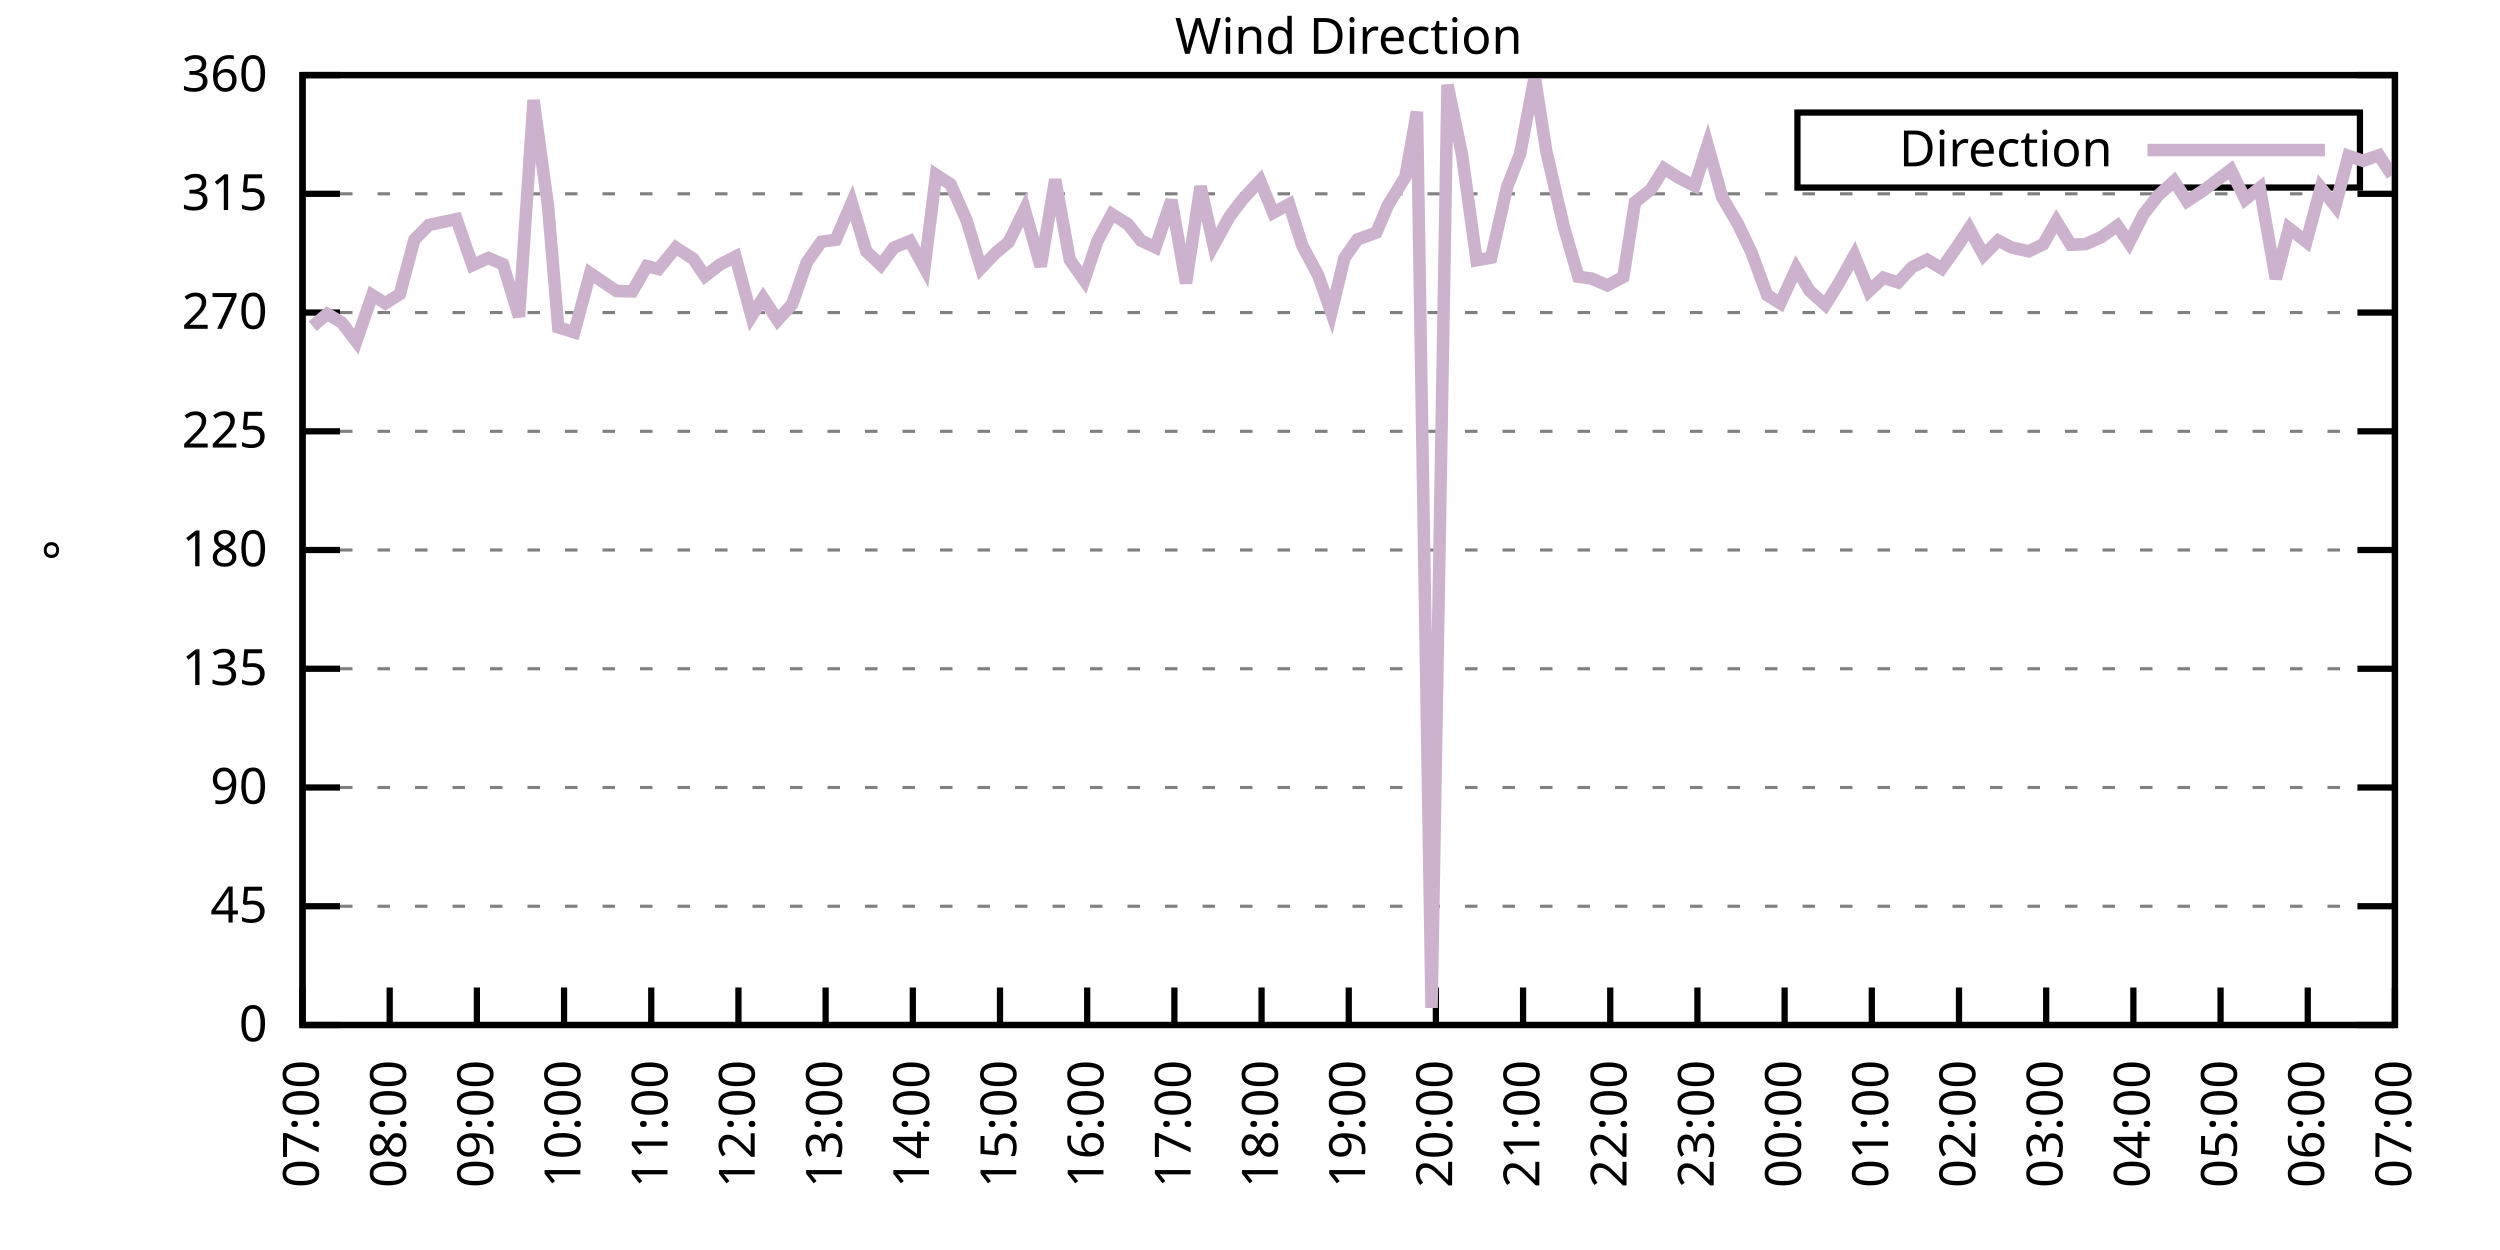
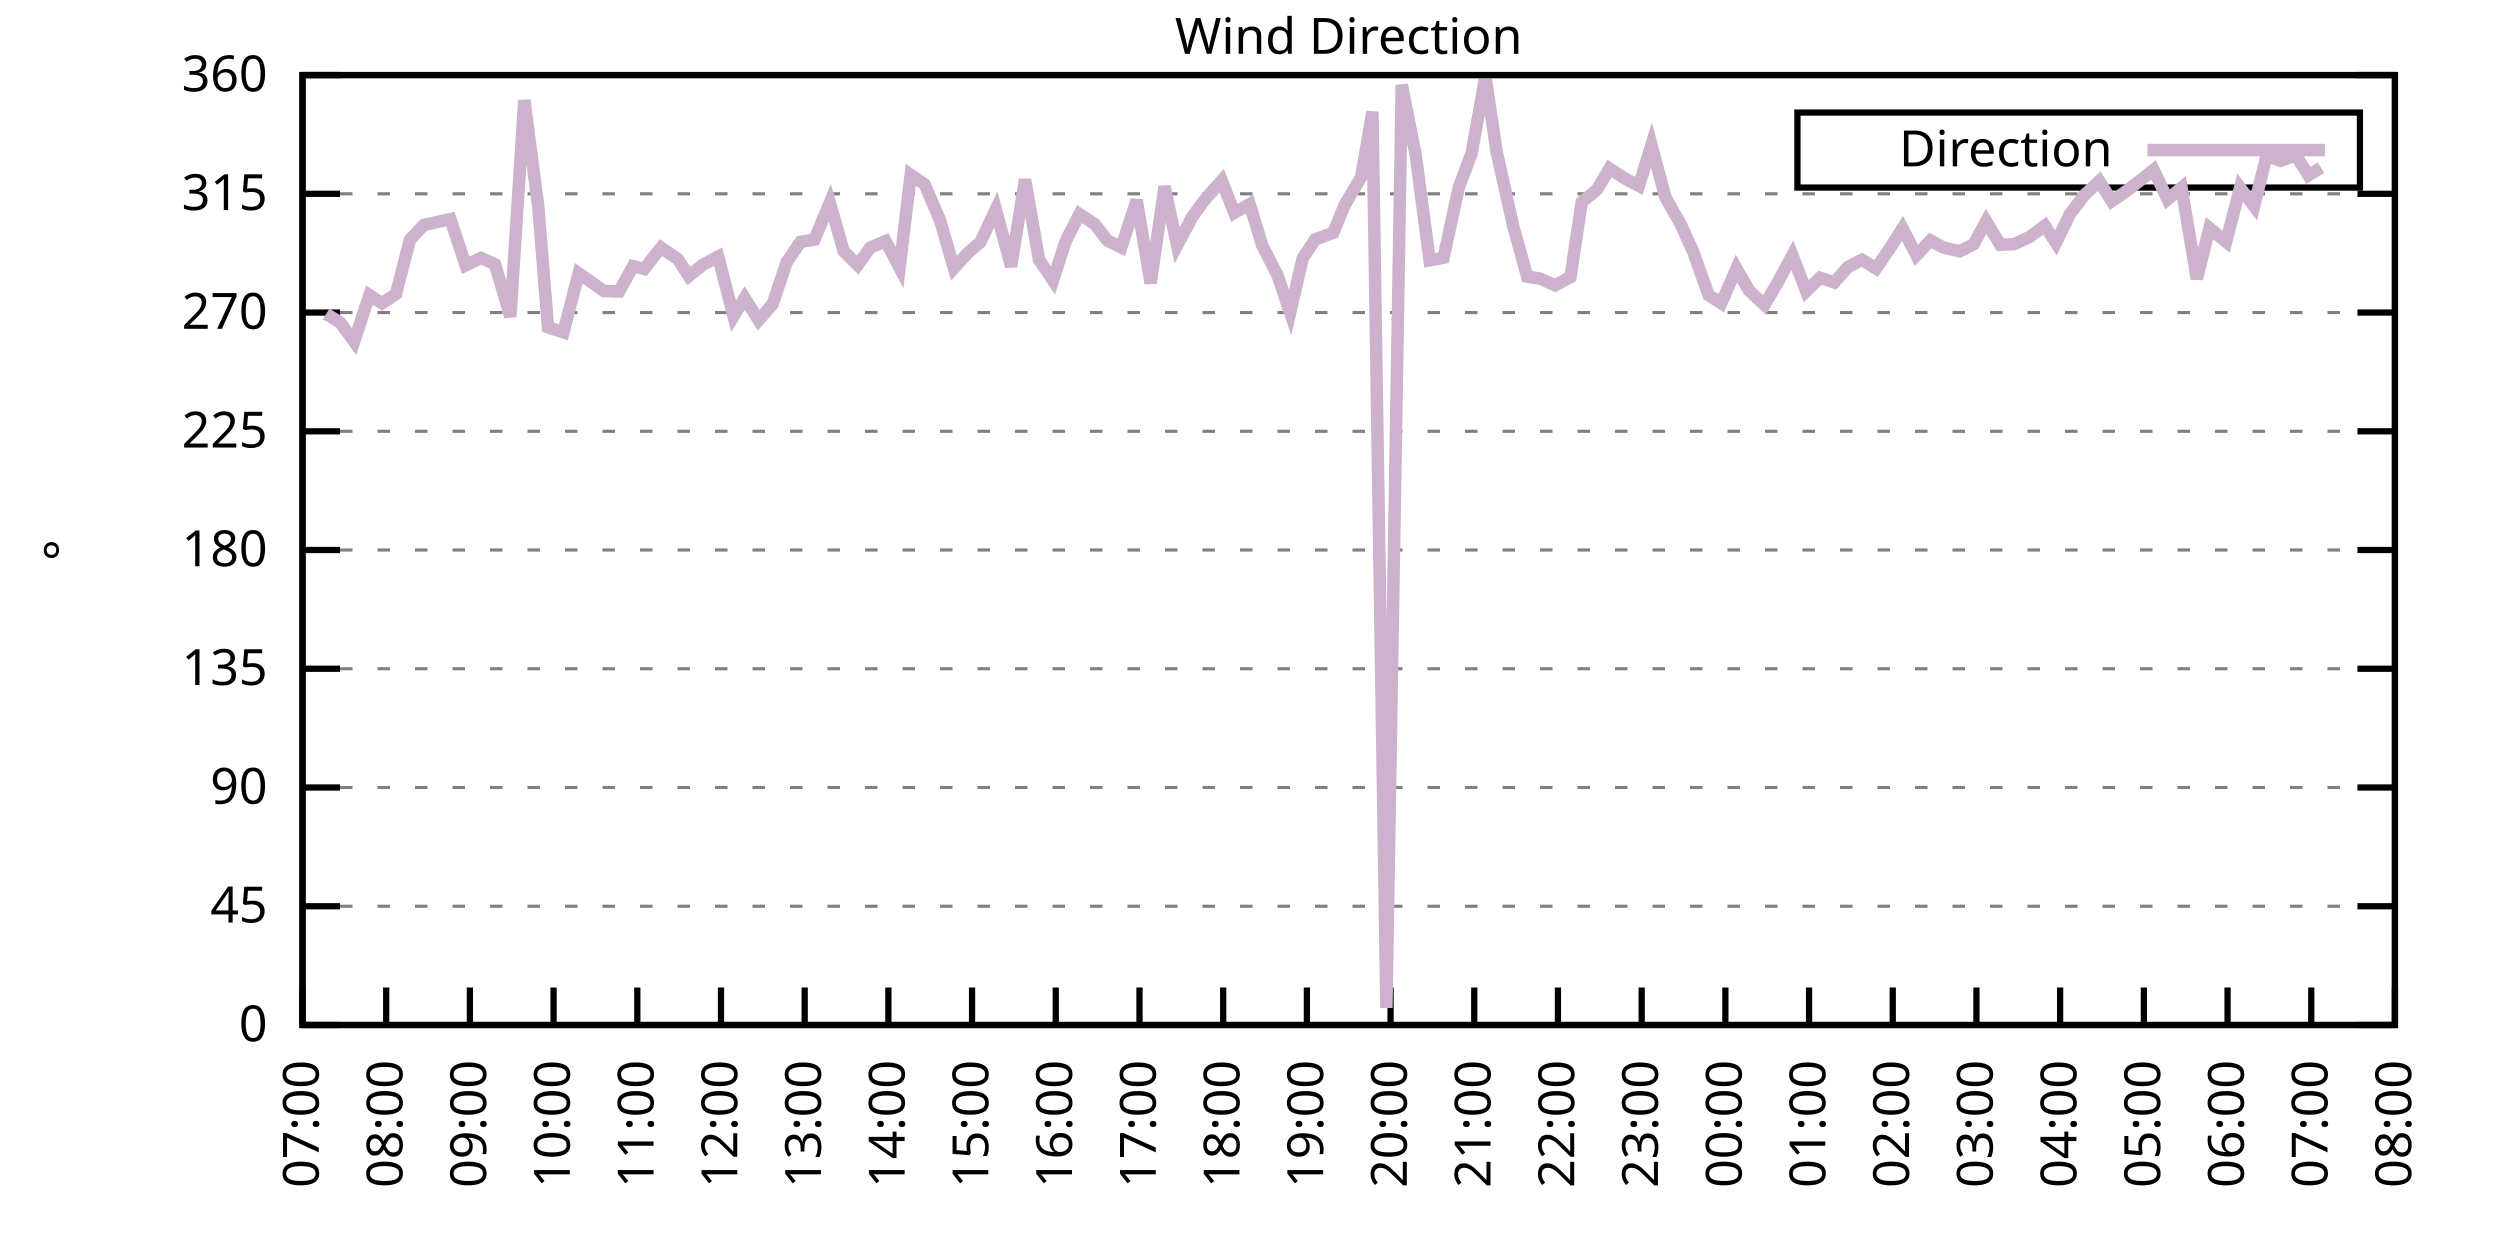
<svg xmlns="http://www.w3.org/2000/svg" xmlns:xlink="http://www.w3.org/1999/xlink" width="400" height="200" viewBox="0 0 400 200">
  <g id="gnuplot_canvas">
    <rect x="0" y="0" width="400" height="200" fill="none" />
    <defs>
      <circle id="gpDot" r="0.5" stroke-width="0.5" stroke="currentColor" />
      <path id="gpPt0" stroke-width="0.333" stroke="currentColor" d="M-1,0 h2 M0,-1 v2" />
      <path id="gpPt1" stroke-width="0.333" stroke="currentColor" d="M-1,-1 L1,1 M1,-1 L-1,1" />
      <path id="gpPt2" stroke-width="0.333" stroke="currentColor" d="M-1,0 L1,0 M0,-1 L0,1 M-1,-1 L1,1 M-1,1 L1,-1" />
      <rect id="gpPt3" stroke-width="0.333" stroke="currentColor" x="-1" y="-1" width="2" height="2" />
      <rect id="gpPt4" stroke-width="0.333" stroke="currentColor" fill="currentColor" x="-1" y="-1" width="2" height="2" />
      <circle id="gpPt5" stroke-width="0.333" stroke="currentColor" cx="0" cy="0" r="1" />
      <use xlink:href="#gpPt5" id="gpPt6" fill="currentColor" stroke="none" />
      <path id="gpPt7" stroke-width="0.333" stroke="currentColor" d="M0,-1.33 L-1.33,0.67 L1.33,0.67 z" />
      <use xlink:href="#gpPt7" id="gpPt8" fill="currentColor" stroke="none" />
      <use xlink:href="#gpPt7" id="gpPt9" stroke="currentColor" transform="rotate(180)" />
      <use xlink:href="#gpPt9" id="gpPt10" fill="currentColor" stroke="none" />
      <use xlink:href="#gpPt3" id="gpPt11" stroke="currentColor" transform="rotate(45)" />
      <use xlink:href="#gpPt11" id="gpPt12" fill="currentColor" stroke="none" />
      <path id="gpPt13" stroke-width="0.333" stroke="currentColor" d="M0,1.330 L1.265,0.411 L0.782,-1.067 L-0.782,-1.076 L-1.265,0.411 z" />
      <use xlink:href="#gpPt13" id="gpPt14" fill="currentColor" stroke="none" />
      <filter id="textbox" filterUnits="objectBoundingBox" x="0" y="0" height="1" width="1">
        <feFlood flood-color="white" flood-opacity="1" result="bgnd" />
        <feComposite in="SourceGraphic" in2="bgnd" operator="atop" />
      </filter>
      <filter id="greybox" filterUnits="objectBoundingBox" x="0" y="0" height="1" width="1">
        <feFlood flood-color="lightgrey" flood-opacity="1" result="grey" />
        <feComposite in="SourceGraphic" in2="grey" operator="atop" />
      </filter>
    </defs>
    <g fill="none" color="white" stroke="currentColor" stroke-width="1.00" stroke-linecap="butt" stroke-linejoin="miter">
</g>
    <g fill="none" color="black" stroke="currentColor" stroke-width="1.00" stroke-linecap="butt" stroke-linejoin="miter">
      <g stroke="none" shape-rendering="crispEdges">
        <polygon fill="rgb(255, 255, 255)" points="48.40,164.00 383.18,164.00 383.18,12.02 48.40,12.02 " />
      </g>
    </g>
    <g fill="none" color="black" stroke="currentColor" stroke-width="1.00" stroke-linecap="butt" stroke-linejoin="miter">
</g>
    <g fill="none" color="black" stroke="black" stroke-width="0.50" stroke-linecap="butt" stroke-linejoin="miter">
</g>
    <g fill="none" color="gray" stroke="currentColor" stroke-width="0.50" stroke-linecap="butt" stroke-linejoin="miter">
      <path stroke="gray" stroke-dasharray="2,4" class="gridline" d="M48.40,164.00 L383.19,164.00  " />
    </g>
    <g fill="none" color="gray" stroke="gray" stroke-width="1.00" stroke-linecap="butt" stroke-linejoin="miter">
</g>
    <g fill="none" color="black" stroke="currentColor" stroke-width="1.00" stroke-linecap="butt" stroke-linejoin="miter">
      <path stroke="black" d="M48.40,164.00 L54.40,164.00 M383.19,164.00 L377.19,164.00  " />
      <g transform="translate(42.80,166.60)" stroke="none" fill="black" font-family="Sans" font-size="8.00" text-anchor="end">
        <text>
          <tspan font-family="Sans"> 0</tspan>
        </text>
      </g>
    </g>
    <g fill="none" color="black" stroke="currentColor" stroke-width="1.00" stroke-linecap="butt" stroke-linejoin="miter">
</g>
    <g fill="none" color="black" stroke="black" stroke-width="0.50" stroke-linecap="butt" stroke-linejoin="miter">
</g>
    <g fill="none" color="gray" stroke="currentColor" stroke-width="0.50" stroke-linecap="butt" stroke-linejoin="miter">
      <path stroke="gray" stroke-dasharray="2,4" class="gridline" d="M48.40,145.00 L383.19,145.00  " />
    </g>
    <g fill="none" color="gray" stroke="gray" stroke-width="1.00" stroke-linecap="butt" stroke-linejoin="miter">
</g>
    <g fill="none" color="black" stroke="currentColor" stroke-width="1.00" stroke-linecap="butt" stroke-linejoin="miter">
      <path stroke="black" d="M48.40,145.00 L54.40,145.00 M383.19,145.00 L377.19,145.00  " />
      <g transform="translate(42.80,147.60)" stroke="none" fill="black" font-family="Sans" font-size="8.00" text-anchor="end">
        <text>
          <tspan font-family="Sans"> 45</tspan>
        </text>
      </g>
    </g>
    <g fill="none" color="black" stroke="currentColor" stroke-width="1.00" stroke-linecap="butt" stroke-linejoin="miter">
</g>
    <g fill="none" color="black" stroke="black" stroke-width="0.50" stroke-linecap="butt" stroke-linejoin="miter">
</g>
    <g fill="none" color="gray" stroke="currentColor" stroke-width="0.50" stroke-linecap="butt" stroke-linejoin="miter">
      <path stroke="gray" stroke-dasharray="2,4" class="gridline" d="M48.40,126.00 L383.19,126.00  " />
    </g>
    <g fill="none" color="gray" stroke="gray" stroke-width="1.00" stroke-linecap="butt" stroke-linejoin="miter">
</g>
    <g fill="none" color="black" stroke="currentColor" stroke-width="1.00" stroke-linecap="butt" stroke-linejoin="miter">
      <path stroke="black" d="M48.40,126.00 L54.40,126.00 M383.19,126.00 L377.19,126.00  " />
      <g transform="translate(42.80,128.60)" stroke="none" fill="black" font-family="Sans" font-size="8.00" text-anchor="end">
        <text>
          <tspan font-family="Sans"> 90</tspan>
        </text>
      </g>
    </g>
    <g fill="none" color="black" stroke="currentColor" stroke-width="1.00" stroke-linecap="butt" stroke-linejoin="miter">
</g>
    <g fill="none" color="black" stroke="black" stroke-width="0.50" stroke-linecap="butt" stroke-linejoin="miter">
</g>
    <g fill="none" color="gray" stroke="currentColor" stroke-width="0.50" stroke-linecap="butt" stroke-linejoin="miter">
      <path stroke="gray" stroke-dasharray="2,4" class="gridline" d="M48.40,107.00 L383.19,107.00  " />
    </g>
    <g fill="none" color="gray" stroke="gray" stroke-width="1.00" stroke-linecap="butt" stroke-linejoin="miter">
</g>
    <g fill="none" color="black" stroke="currentColor" stroke-width="1.00" stroke-linecap="butt" stroke-linejoin="miter">
      <path stroke="black" d="M48.40,107.00 L54.40,107.00 M383.19,107.00 L377.19,107.00  " />
      <g transform="translate(42.80,109.60)" stroke="none" fill="black" font-family="Sans" font-size="8.00" text-anchor="end">
        <text>
          <tspan font-family="Sans"> 135</tspan>
        </text>
      </g>
    </g>
    <g fill="none" color="black" stroke="currentColor" stroke-width="1.00" stroke-linecap="butt" stroke-linejoin="miter">
</g>
    <g fill="none" color="black" stroke="black" stroke-width="0.50" stroke-linecap="butt" stroke-linejoin="miter">
</g>
    <g fill="none" color="gray" stroke="currentColor" stroke-width="0.50" stroke-linecap="butt" stroke-linejoin="miter">
      <path stroke="gray" stroke-dasharray="2,4" class="gridline" d="M48.40,88.00 L383.19,88.00  " />
    </g>
    <g fill="none" color="gray" stroke="gray" stroke-width="1.00" stroke-linecap="butt" stroke-linejoin="miter">
</g>
    <g fill="none" color="black" stroke="currentColor" stroke-width="1.00" stroke-linecap="butt" stroke-linejoin="miter">
      <path stroke="black" d="M48.40,88.00 L54.40,88.00 M383.19,88.00 L377.19,88.00  " />
      <g transform="translate(42.80,90.60)" stroke="none" fill="black" font-family="Sans" font-size="8.00" text-anchor="end">
        <text>
          <tspan font-family="Sans"> 180</tspan>
        </text>
      </g>
    </g>
    <g fill="none" color="black" stroke="currentColor" stroke-width="1.00" stroke-linecap="butt" stroke-linejoin="miter">
</g>
    <g fill="none" color="black" stroke="black" stroke-width="0.50" stroke-linecap="butt" stroke-linejoin="miter">
</g>
    <g fill="none" color="gray" stroke="currentColor" stroke-width="0.50" stroke-linecap="butt" stroke-linejoin="miter">
      <path stroke="gray" stroke-dasharray="2,4" class="gridline" d="M48.40,69.01 L383.19,69.01  " />
    </g>
    <g fill="none" color="gray" stroke="gray" stroke-width="1.00" stroke-linecap="butt" stroke-linejoin="miter">
</g>
    <g fill="none" color="black" stroke="currentColor" stroke-width="1.00" stroke-linecap="butt" stroke-linejoin="miter">
      <path stroke="black" d="M48.40,69.01 L54.40,69.01 M383.19,69.01 L377.19,69.01  " />
      <g transform="translate(42.80,71.61)" stroke="none" fill="black" font-family="Sans" font-size="8.00" text-anchor="end">
        <text>
          <tspan font-family="Sans"> 225</tspan>
        </text>
      </g>
    </g>
    <g fill="none" color="black" stroke="currentColor" stroke-width="1.00" stroke-linecap="butt" stroke-linejoin="miter">
</g>
    <g fill="none" color="black" stroke="black" stroke-width="0.50" stroke-linecap="butt" stroke-linejoin="miter">
</g>
    <g fill="none" color="gray" stroke="currentColor" stroke-width="0.50" stroke-linecap="butt" stroke-linejoin="miter">
      <path stroke="gray" stroke-dasharray="2,4" class="gridline" d="M48.40,50.01 L383.19,50.01  " />
    </g>
    <g fill="none" color="gray" stroke="gray" stroke-width="1.00" stroke-linecap="butt" stroke-linejoin="miter">
</g>
    <g fill="none" color="black" stroke="currentColor" stroke-width="1.00" stroke-linecap="butt" stroke-linejoin="miter">
      <path stroke="black" d="M48.40,50.01 L54.40,50.01 M383.19,50.01 L377.19,50.01  " />
      <g transform="translate(42.80,52.61)" stroke="none" fill="black" font-family="Sans" font-size="8.00" text-anchor="end">
        <text>
          <tspan font-family="Sans"> 270</tspan>
        </text>
      </g>
    </g>
    <g fill="none" color="black" stroke="currentColor" stroke-width="1.00" stroke-linecap="butt" stroke-linejoin="miter">
</g>
    <g fill="none" color="black" stroke="black" stroke-width="0.50" stroke-linecap="butt" stroke-linejoin="miter">
</g>
    <g fill="none" color="gray" stroke="currentColor" stroke-width="0.50" stroke-linecap="butt" stroke-linejoin="miter">
      <path stroke="gray" stroke-dasharray="2,4" class="gridline" d="M48.40,31.01 L383.19,31.01  " />
    </g>
    <g fill="none" color="gray" stroke="gray" stroke-width="1.00" stroke-linecap="butt" stroke-linejoin="miter">
</g>
    <g fill="none" color="black" stroke="currentColor" stroke-width="1.00" stroke-linecap="butt" stroke-linejoin="miter">
      <path stroke="black" d="M48.40,31.01 L54.40,31.01 M383.19,31.01 L377.19,31.01  " />
      <g transform="translate(42.80,33.61)" stroke="none" fill="black" font-family="Sans" font-size="8.00" text-anchor="end">
        <text>
          <tspan font-family="Sans"> 315</tspan>
        </text>
      </g>
    </g>
    <g fill="none" color="black" stroke="currentColor" stroke-width="1.00" stroke-linecap="butt" stroke-linejoin="miter">
</g>
    <g fill="none" color="black" stroke="black" stroke-width="0.50" stroke-linecap="butt" stroke-linejoin="miter">
</g>
    <g fill="none" color="gray" stroke="currentColor" stroke-width="0.50" stroke-linecap="butt" stroke-linejoin="miter">
      <path stroke="gray" stroke-dasharray="2,4" class="gridline" d="M48.40,12.01 L383.19,12.01  " />
    </g>
    <g fill="none" color="gray" stroke="gray" stroke-width="1.00" stroke-linecap="butt" stroke-linejoin="miter">
</g>
    <g fill="none" color="black" stroke="currentColor" stroke-width="1.00" stroke-linecap="butt" stroke-linejoin="miter">
      <path stroke="black" d="M48.40,12.01 L54.40,12.01 M383.19,12.01 L377.19,12.01  " />
      <g transform="translate(42.80,14.61)" stroke="none" fill="black" font-family="Sans" font-size="8.00" text-anchor="end">
        <text>
          <tspan font-family="Sans"> 360</tspan>
        </text>
      </g>
    </g>
    <g fill="none" color="black" stroke="currentColor" stroke-width="1.00" stroke-linecap="butt" stroke-linejoin="miter">
      <path stroke="black" d="M48.40,164.00 L48.40,158.00  " />
      <g transform="translate(51.00,169.60) rotate(270.00)" stroke="none" fill="black" font-family="Sans" font-size="8.00" text-anchor="end">
        <text>
          <tspan font-family="Sans">07:00</tspan>
        </text>
      </g>
    </g>
    <g fill="none" color="black" stroke="currentColor" stroke-width="1.00" stroke-linecap="butt" stroke-linejoin="miter">
-       <path stroke="black" d="M62.35,164.00 L62.35,158.00  " />
-       <g transform="translate(64.95,169.60) rotate(270.00)" stroke="none" fill="black" font-family="Sans" font-size="8.00" text-anchor="end">
+       <path stroke="black" d="M61.79,164.00 L61.79,158.00  " />
+       <g transform="translate(64.39,169.60) rotate(270.00)" stroke="none" fill="black" font-family="Sans" font-size="8.00" text-anchor="end">
        <text>
          <tspan font-family="Sans">08:00</tspan>
        </text>
      </g>
    </g>
    <g fill="none" color="black" stroke="currentColor" stroke-width="1.00" stroke-linecap="butt" stroke-linejoin="miter">
-       <path stroke="black" d="M76.30,164.00 L76.30,158.00  " />
-       <g transform="translate(78.90,169.60) rotate(270.00)" stroke="none" fill="black" font-family="Sans" font-size="8.00" text-anchor="end">
+       <path stroke="black" d="M75.18,164.00 L75.18,158.00  " />
+       <g transform="translate(77.78,169.60) rotate(270.00)" stroke="none" fill="black" font-family="Sans" font-size="8.00" text-anchor="end">
        <text>
          <tspan font-family="Sans">09:00</tspan>
        </text>
      </g>
    </g>
    <g fill="none" color="black" stroke="currentColor" stroke-width="1.00" stroke-linecap="butt" stroke-linejoin="miter">
-       <path stroke="black" d="M90.25,164.00 L90.25,158.00  " />
-       <g transform="translate(92.85,169.60) rotate(270.00)" stroke="none" fill="black" font-family="Sans" font-size="8.00" text-anchor="end">
+       <path stroke="black" d="M88.57,164.00 L88.57,158.00  " />
+       <g transform="translate(91.17,169.60) rotate(270.00)" stroke="none" fill="black" font-family="Sans" font-size="8.00" text-anchor="end">
        <text>
          <tspan font-family="Sans">10:00</tspan>
        </text>
      </g>
    </g>
    <g fill="none" color="black" stroke="currentColor" stroke-width="1.00" stroke-linecap="butt" stroke-linejoin="miter">
-       <path stroke="black" d="M104.20,164.00 L104.20,158.00  " />
-       <g transform="translate(106.80,169.60) rotate(270.00)" stroke="none" fill="black" font-family="Sans" font-size="8.00" text-anchor="end">
+       <path stroke="black" d="M101.97,164.00 L101.97,158.00  " />
+       <g transform="translate(104.57,169.60) rotate(270.00)" stroke="none" fill="black" font-family="Sans" font-size="8.00" text-anchor="end">
        <text>
          <tspan font-family="Sans">11:00</tspan>
        </text>
      </g>
    </g>
    <g fill="none" color="black" stroke="currentColor" stroke-width="1.00" stroke-linecap="butt" stroke-linejoin="miter">
-       <path stroke="black" d="M118.15,164.00 L118.15,158.00  " />
-       <g transform="translate(120.75,169.60) rotate(270.00)" stroke="none" fill="black" font-family="Sans" font-size="8.00" text-anchor="end">
+       <path stroke="black" d="M115.36,164.00 L115.36,158.00  " />
+       <g transform="translate(117.96,169.60) rotate(270.00)" stroke="none" fill="black" font-family="Sans" font-size="8.00" text-anchor="end">
        <text>
          <tspan font-family="Sans">12:00</tspan>
        </text>
      </g>
    </g>
    <g fill="none" color="black" stroke="currentColor" stroke-width="1.00" stroke-linecap="butt" stroke-linejoin="miter">
-       <path stroke="black" d="M132.10,164.00 L132.10,158.00  " />
-       <g transform="translate(134.70,169.60) rotate(270.00)" stroke="none" fill="black" font-family="Sans" font-size="8.00" text-anchor="end">
+       <path stroke="black" d="M128.75,164.00 L128.75,158.00  " />
+       <g transform="translate(131.35,169.60) rotate(270.00)" stroke="none" fill="black" font-family="Sans" font-size="8.00" text-anchor="end">
        <text>
          <tspan font-family="Sans">13:00</tspan>
        </text>
      </g>
    </g>
    <g fill="none" color="black" stroke="currentColor" stroke-width="1.00" stroke-linecap="butt" stroke-linejoin="miter">
-       <path stroke="black" d="M146.05,164.00 L146.05,158.00  " />
-       <g transform="translate(148.65,169.60) rotate(270.00)" stroke="none" fill="black" font-family="Sans" font-size="8.00" text-anchor="end">
+       <path stroke="black" d="M142.14,164.00 L142.14,158.00  " />
+       <g transform="translate(144.74,169.60) rotate(270.00)" stroke="none" fill="black" font-family="Sans" font-size="8.00" text-anchor="end">
        <text>
          <tspan font-family="Sans">14:00</tspan>
        </text>
      </g>
    </g>
    <g fill="none" color="black" stroke="currentColor" stroke-width="1.00" stroke-linecap="butt" stroke-linejoin="miter">
-       <path stroke="black" d="M160.00,164.00 L160.00,158.00  " />
-       <g transform="translate(162.60,169.60) rotate(270.00)" stroke="none" fill="black" font-family="Sans" font-size="8.00" text-anchor="end">
+       <path stroke="black" d="M155.53,164.00 L155.53,158.00  " />
+       <g transform="translate(158.13,169.60) rotate(270.00)" stroke="none" fill="black" font-family="Sans" font-size="8.00" text-anchor="end">
        <text>
          <tspan font-family="Sans">15:00</tspan>
        </text>
      </g>
    </g>
    <g fill="none" color="black" stroke="currentColor" stroke-width="1.00" stroke-linecap="butt" stroke-linejoin="miter">
-       <path stroke="black" d="M173.95,164.00 L173.95,158.00  " />
-       <g transform="translate(176.55,169.60) rotate(270.00)" stroke="none" fill="black" font-family="Sans" font-size="8.00" text-anchor="end">
+       <path stroke="black" d="M168.92,164.00 L168.92,158.00  " />
+       <g transform="translate(171.52,169.60) rotate(270.00)" stroke="none" fill="black" font-family="Sans" font-size="8.00" text-anchor="end">
        <text>
          <tspan font-family="Sans">16:00</tspan>
        </text>
      </g>
    </g>
    <g fill="none" color="black" stroke="currentColor" stroke-width="1.00" stroke-linecap="butt" stroke-linejoin="miter">
-       <path stroke="black" d="M187.90,164.00 L187.90,158.00  " />
-       <g transform="translate(190.50,169.60) rotate(270.00)" stroke="none" fill="black" font-family="Sans" font-size="8.00" text-anchor="end">
+       <path stroke="black" d="M182.32,164.00 L182.32,158.00  " />
+       <g transform="translate(184.92,169.60) rotate(270.00)" stroke="none" fill="black" font-family="Sans" font-size="8.00" text-anchor="end">
        <text>
          <tspan font-family="Sans">17:00</tspan>
        </text>
      </g>
    </g>
    <g fill="none" color="black" stroke="currentColor" stroke-width="1.00" stroke-linecap="butt" stroke-linejoin="miter">
-       <path stroke="black" d="M201.85,164.00 L201.85,158.00  " />
-       <g transform="translate(204.45,169.60) rotate(270.00)" stroke="none" fill="black" font-family="Sans" font-size="8.00" text-anchor="end">
+       <path stroke="black" d="M195.71,164.00 L195.71,158.00  " />
+       <g transform="translate(198.31,169.60) rotate(270.00)" stroke="none" fill="black" font-family="Sans" font-size="8.00" text-anchor="end">
        <text>
          <tspan font-family="Sans">18:00</tspan>
        </text>
      </g>
    </g>
    <g fill="none" color="black" stroke="currentColor" stroke-width="1.00" stroke-linecap="butt" stroke-linejoin="miter">
-       <path stroke="black" d="M215.80,164.00 L215.80,158.00  " />
-       <g transform="translate(218.40,169.60) rotate(270.00)" stroke="none" fill="black" font-family="Sans" font-size="8.00" text-anchor="end">
+       <path stroke="black" d="M209.10,164.00 L209.10,158.00  " />
+       <g transform="translate(211.70,169.60) rotate(270.00)" stroke="none" fill="black" font-family="Sans" font-size="8.00" text-anchor="end">
        <text>
          <tspan font-family="Sans">19:00</tspan>
        </text>
      </g>
    </g>
    <g fill="none" color="black" stroke="currentColor" stroke-width="1.00" stroke-linecap="butt" stroke-linejoin="miter">
-       <path stroke="black" d="M229.74,164.00 L229.74,158.00  " />
-       <g transform="translate(232.34,169.60) rotate(270.00)" stroke="none" fill="black" font-family="Sans" font-size="8.00" text-anchor="end">
+       <path stroke="black" d="M222.49,164.00 L222.49,158.00  " />
+       <g transform="translate(225.09,169.60) rotate(270.00)" stroke="none" fill="black" font-family="Sans" font-size="8.00" text-anchor="end">
        <text>
          <tspan font-family="Sans">20:00</tspan>
        </text>
      </g>
    </g>
    <g fill="none" color="black" stroke="currentColor" stroke-width="1.00" stroke-linecap="butt" stroke-linejoin="miter">
-       <path stroke="black" d="M243.69,164.00 L243.69,158.00  " />
-       <g transform="translate(246.29,169.60) rotate(270.00)" stroke="none" fill="black" font-family="Sans" font-size="8.00" text-anchor="end">
+       <path stroke="black" d="M235.88,164.00 L235.88,158.00  " />
+       <g transform="translate(238.48,169.60) rotate(270.00)" stroke="none" fill="black" font-family="Sans" font-size="8.00" text-anchor="end">
        <text>
          <tspan font-family="Sans">21:00</tspan>
        </text>
      </g>
    </g>
    <g fill="none" color="black" stroke="currentColor" stroke-width="1.00" stroke-linecap="butt" stroke-linejoin="miter">
-       <path stroke="black" d="M257.64,164.00 L257.64,158.00  " />
-       <g transform="translate(260.24,169.60) rotate(270.00)" stroke="none" fill="black" font-family="Sans" font-size="8.00" text-anchor="end">
+       <path stroke="black" d="M249.27,164.00 L249.27,158.00  " />
+       <g transform="translate(251.87,169.60) rotate(270.00)" stroke="none" fill="black" font-family="Sans" font-size="8.00" text-anchor="end">
        <text>
          <tspan font-family="Sans">22:00</tspan>
        </text>
      </g>
    </g>
    <g fill="none" color="black" stroke="currentColor" stroke-width="1.00" stroke-linecap="butt" stroke-linejoin="miter">
-       <path stroke="black" d="M271.59,164.00 L271.59,158.00  " />
-       <g transform="translate(274.19,169.60) rotate(270.00)" stroke="none" fill="black" font-family="Sans" font-size="8.00" text-anchor="end">
+       <path stroke="black" d="M262.67,164.00 L262.67,158.00  " />
+       <g transform="translate(265.27,169.60) rotate(270.00)" stroke="none" fill="black" font-family="Sans" font-size="8.00" text-anchor="end">
        <text>
          <tspan font-family="Sans">23:00</tspan>
        </text>
      </g>
    </g>
    <g fill="none" color="black" stroke="currentColor" stroke-width="1.00" stroke-linecap="butt" stroke-linejoin="miter">
-       <path stroke="black" d="M285.54,164.00 L285.54,158.00  " />
-       <g transform="translate(288.14,169.60) rotate(270.00)" stroke="none" fill="black" font-family="Sans" font-size="8.00" text-anchor="end">
+       <path stroke="black" d="M276.06,164.00 L276.06,158.00  " />
+       <g transform="translate(278.66,169.60) rotate(270.00)" stroke="none" fill="black" font-family="Sans" font-size="8.00" text-anchor="end">
        <text>
          <tspan font-family="Sans">00:00</tspan>
        </text>
      </g>
    </g>
    <g fill="none" color="black" stroke="currentColor" stroke-width="1.00" stroke-linecap="butt" stroke-linejoin="miter">
-       <path stroke="black" d="M299.49,164.00 L299.49,158.00  " />
-       <g transform="translate(302.09,169.60) rotate(270.00)" stroke="none" fill="black" font-family="Sans" font-size="8.00" text-anchor="end">
+       <path stroke="black" d="M289.45,164.00 L289.45,158.00  " />
+       <g transform="translate(292.05,169.60) rotate(270.00)" stroke="none" fill="black" font-family="Sans" font-size="8.00" text-anchor="end">
        <text>
          <tspan font-family="Sans">01:00</tspan>
        </text>
      </g>
    </g>
    <g fill="none" color="black" stroke="currentColor" stroke-width="1.00" stroke-linecap="butt" stroke-linejoin="miter">
-       <path stroke="black" d="M313.44,164.00 L313.44,158.00  " />
-       <g transform="translate(316.04,169.60) rotate(270.00)" stroke="none" fill="black" font-family="Sans" font-size="8.00" text-anchor="end">
+       <path stroke="black" d="M302.84,164.00 L302.84,158.00  " />
+       <g transform="translate(305.44,169.60) rotate(270.00)" stroke="none" fill="black" font-family="Sans" font-size="8.00" text-anchor="end">
        <text>
          <tspan font-family="Sans">02:00</tspan>
        </text>
      </g>
    </g>
    <g fill="none" color="black" stroke="currentColor" stroke-width="1.00" stroke-linecap="butt" stroke-linejoin="miter">
-       <path stroke="black" d="M327.39,164.00 L327.39,158.00  " />
-       <g transform="translate(329.99,169.60) rotate(270.00)" stroke="none" fill="black" font-family="Sans" font-size="8.00" text-anchor="end">
+       <path stroke="black" d="M316.23,164.00 L316.23,158.00  " />
+       <g transform="translate(318.83,169.60) rotate(270.00)" stroke="none" fill="black" font-family="Sans" font-size="8.00" text-anchor="end">
        <text>
          <tspan font-family="Sans">03:00</tspan>
        </text>
      </g>
    </g>
    <g fill="none" color="black" stroke="currentColor" stroke-width="1.00" stroke-linecap="butt" stroke-linejoin="miter">
-       <path stroke="black" d="M341.34,164.00 L341.34,158.00  " />
-       <g transform="translate(343.94,169.60) rotate(270.00)" stroke="none" fill="black" font-family="Sans" font-size="8.00" text-anchor="end">
+       <path stroke="black" d="M329.62,164.00 L329.62,158.00  " />
+       <g transform="translate(332.22,169.60) rotate(270.00)" stroke="none" fill="black" font-family="Sans" font-size="8.00" text-anchor="end">
        <text>
          <tspan font-family="Sans">04:00</tspan>
        </text>
      </g>
    </g>
    <g fill="none" color="black" stroke="currentColor" stroke-width="1.00" stroke-linecap="butt" stroke-linejoin="miter">
-       <path stroke="black" d="M355.29,164.00 L355.29,158.00  " />
-       <g transform="translate(357.89,169.60) rotate(270.00)" stroke="none" fill="black" font-family="Sans" font-size="8.00" text-anchor="end">
+       <path stroke="black" d="M343.02,164.00 L343.02,158.00  " />
+       <g transform="translate(345.62,169.60) rotate(270.00)" stroke="none" fill="black" font-family="Sans" font-size="8.00" text-anchor="end">
        <text>
          <tspan font-family="Sans">05:00</tspan>
        </text>
      </g>
    </g>
    <g fill="none" color="black" stroke="currentColor" stroke-width="1.00" stroke-linecap="butt" stroke-linejoin="miter">
-       <path stroke="black" d="M369.24,164.00 L369.24,158.00  " />
-       <g transform="translate(371.84,169.60) rotate(270.00)" stroke="none" fill="black" font-family="Sans" font-size="8.00" text-anchor="end">
+       <path stroke="black" d="M356.41,164.00 L356.41,158.00  " />
+       <g transform="translate(359.01,169.60) rotate(270.00)" stroke="none" fill="black" font-family="Sans" font-size="8.00" text-anchor="end">
        <text>
          <tspan font-family="Sans">06:00</tspan>
+         </text>
+       </g>
+     </g>
+     <g fill="none" color="black" stroke="currentColor" stroke-width="1.00" stroke-linecap="butt" stroke-linejoin="miter">
+       <path stroke="black" d="M369.80,164.00 L369.80,158.00  " />
+       <g transform="translate(372.40,169.60) rotate(270.00)" stroke="none" fill="black" font-family="Sans" font-size="8.00" text-anchor="end">
+         <text>
+           <tspan font-family="Sans">07:00</tspan>
        </text>
      </g>
    </g>
    <g fill="none" color="black" stroke="currentColor" stroke-width="1.00" stroke-linecap="butt" stroke-linejoin="miter">
      <path stroke="black" d="M383.19,164.00 L383.19,158.00  " />
      <g transform="translate(385.79,169.60) rotate(270.00)" stroke="none" fill="black" font-family="Sans" font-size="8.00" text-anchor="end">
        <text>
-           <tspan font-family="Sans">07:00</tspan>
+           <tspan font-family="Sans">08:00</tspan>
        </text>
      </g>
    </g>
    <g fill="none" color="black" stroke="currentColor" stroke-width="1.00" stroke-linecap="butt" stroke-linejoin="miter">
</g>
    <g fill="none" color="black" stroke="currentColor" stroke-width="1.00" stroke-linecap="butt" stroke-linejoin="miter">
      <path stroke="black" d="M48.40,12.01 L48.40,164.00 L383.19,164.00 L383.19,12.01 L48.40,12.01 Z  " />
    </g>
    <g fill="none" color="black" stroke="currentColor" stroke-width="1.00" stroke-linecap="butt" stroke-linejoin="miter">
</g>
    <g fill="none" color="black" stroke="currentColor" stroke-width="1.00" stroke-linecap="butt" stroke-linejoin="miter">
      <path stroke="black" d="M287.59,30.01 L287.59,18.01 L377.59,18.01 L377.59,30.01 L287.59,30.01 Z  " />
    </g>
    <g id="Wind_direction_plot_1">
      <g fill="none" color="white" stroke="black" stroke-width="2.00" stroke-linecap="butt" stroke-linejoin="miter">
</g>
      <g fill="none" color="black" stroke="currentColor" stroke-width="2.00" stroke-linecap="butt" stroke-linejoin="miter">
        <g transform="translate(337.99,26.61)" stroke="none" fill="black" font-family="Sans" font-size="8.00" text-anchor="end">
          <text>
            <tspan font-family="Sans">Direction</tspan>
          </text>
        </g>
      </g>
      <g fill="none" color="black" stroke="currentColor" stroke-width="2.00" stroke-linecap="butt" stroke-linejoin="miter">
-         <path stroke="rgb(204, 178, 204)" d="M343.59,24.01 L371.99,24.01 M50.03,52.20 L52.35,50.22 L54.68,51.61 L57.00,54.65 L59.56,47.22 L61.65,48.53   L63.98,47.05 L66.30,38.35 L68.63,35.99 L73.04,35.06 L75.60,42.45 L78.16,41.27 L80.48,42.28 L83.04,50.68   L85.37,16.02 L87.69,33.04 L89.32,52.37 L91.88,53.17 L94.43,43.72 L98.62,46.55 L101.18,46.63 L103.50,42.58   L105.36,43.04 L108.15,39.62 L110.94,41.44 L112.80,44.18 L115.13,42.37 L117.68,41.06 L120.24,50.60 L122.10,47.69   L124.43,51.23 L126.75,48.66 L129.08,41.99 L131.40,38.69 L133.72,38.35 L136.28,32.44 L138.61,40.21 L140.93,42.41   L143.02,39.62 L145.58,38.57 L147.91,42.83 L149.77,27.97 L152.09,29.49 L154.65,35.23 L156.97,42.91 L159.30,40.47   L161.39,38.73 L163.95,33.50 L166.51,42.62 L168.83,28.73 L171.16,41.56 L173.48,44.86 L175.57,38.61 L177.90,34.26   L180.46,35.86 L182.55,38.48 L184.87,39.58 L187.43,32.02 L189.76,45.32 L192.08,29.83 L194.17,39.28 L196.73,34.64   L198.82,31.90 L201.61,28.90 L203.71,34.05 L206.26,32.66 L208.36,39.28 L210.91,44.05 L213.01,50.01 L215.10,41.31   L217.19,38.31 L220.21,37.22 L222.07,32.82 L224.86,28.31 L226.72,17.88 L229.05,161.26 L231.60,13.57 L233.93,24.80   L236.25,41.65 L238.58,41.23 L241.14,29.91 L243.23,24.59 L245.55,12.26 L247.41,24.21 L250.20,36.24 L252.53,44.27   L254.62,44.56 L257.18,45.66 L259.74,44.31 L261.60,32.36 L264.15,30.33 L266.25,26.96 L268.57,28.43 L271.13,29.74   L273.22,23.20 L275.55,31.56 L278.10,35.91 L280.20,40.30 L282.75,47.22 L284.85,48.53 L287.40,42.96 L289.50,46.50   L292.05,48.78 L294.15,45.41 L296.70,40.85 L299.03,46.59 L301.35,44.43 L303.68,45.19 L306.00,42.70 L308.33,41.56   L310.65,42.96 L313.21,39.37 L315.07,36.54 L317.39,40.85 L319.72,38.48 L321.81,39.58 L324.60,40.21 L326.93,39.07   L329.02,35.40 L331.34,39.16 L333.67,39.07 L336.23,37.93 L338.78,36.12 L340.64,38.86 L342.97,34.26 L345.29,31.30   L347.85,28.98 L349.94,32.19 L352.73,30.33 L356.92,27.17 L359.24,31.90 L361.57,30.04 L364.13,44.60 L366.22,36.50   L369.01,38.69 L371.33,30.04 L373.66,32.99 L375.75,24.93 L378.08,25.73 L380.63,24.84 L382.73,28.05  " />
+         <path stroke="rgb(204, 178, 204)" d="M343.59,24.01 L371.99,24.01 M52.19,50.22 L54.43,51.61 L56.66,54.65 L59.11,47.22 L61.12,48.53 L63.35,47.05   L65.59,38.35 L67.82,35.99 L72.06,35.06 L74.51,42.45 L76.97,41.27 L79.20,42.28 L81.66,50.68 L83.89,16.02   L86.12,33.04 L87.68,52.37 L90.14,53.17 L92.59,43.72 L96.61,46.55 L99.06,46.63 L101.30,42.58 L103.08,43.04   L105.76,39.62 L108.44,41.44 L110.22,44.18 L112.46,42.37 L114.91,41.06 L117.37,50.60 L119.15,47.69 L121.38,51.23   L123.62,48.66 L125.85,41.99 L128.08,38.69 L130.31,38.35 L132.77,32.44 L135.00,40.21 L137.23,42.41 L139.24,39.62   L141.69,38.57 L143.93,42.83 L145.71,27.97 L147.94,29.49 L150.40,35.23 L152.63,42.91 L154.86,40.47 L156.87,38.73   L159.33,33.50 L161.78,42.62 L164.01,28.73 L166.25,41.56 L168.48,44.86 L170.49,38.61 L172.72,34.26 L175.17,35.86   L177.18,38.48 L179.41,39.58 L181.87,32.02 L184.10,45.32 L186.33,29.83 L188.34,39.28 L190.80,34.64 L192.81,31.90   L195.48,28.90 L197.49,34.05 L199.95,32.66 L201.96,39.28 L204.41,44.05 L206.42,50.01 L208.43,41.31 L210.44,38.31   L213.34,37.22 L215.13,32.82 L217.80,28.31 L219.59,17.88 L221.82,161.26 L224.28,13.57 L226.51,24.80 L228.74,41.65   L230.97,41.23 L233.43,29.91 L235.44,24.59 L237.67,12.26 L239.45,24.21 L242.13,36.24 L244.36,44.27 L246.37,44.56   L248.83,45.66 L251.28,44.31 L253.07,32.36 L255.52,30.33 L257.53,26.96 L259.76,28.43 L262.22,29.74 L264.23,23.20   L266.46,31.56 L268.92,35.91 L270.92,40.30 L273.38,47.22 L275.39,48.53 L277.84,42.96 L279.85,46.50 L282.31,48.78   L284.32,45.41 L286.77,40.85 L289.00,46.59 L291.23,44.43 L293.47,45.19 L295.70,42.70 L297.93,41.56 L300.16,42.96   L302.62,39.37 L304.40,36.54 L306.63,40.85 L308.87,38.48 L310.88,39.58 L313.55,40.21 L315.79,39.07 L317.79,35.40   L320.03,39.16 L322.26,39.07 L324.71,37.93 L327.17,36.12 L328.95,38.86 L331.19,34.26 L333.42,31.30 L335.87,28.98   L337.88,32.19 L340.56,30.33 L344.58,27.17 L346.81,31.90 L349.04,30.04 L351.50,44.60 L353.51,36.50 L356.18,38.69   L358.42,30.04 L360.65,32.99 L362.66,24.93 L364.89,25.73 L367.34,24.84 L369.35,28.05 L371.36,26.83  " />
      </g>
    </g>
    <g fill="none" color="black" stroke="currentColor" stroke-width="2.00" stroke-linecap="butt" stroke-linejoin="miter">
</g>
    <g fill="none" color="black" stroke="black" stroke-width="1.00" stroke-linecap="butt" stroke-linejoin="miter">
</g>
    <g fill="none" color="black" stroke="currentColor" stroke-width="1.00" stroke-linecap="butt" stroke-linejoin="miter">
      <path stroke="black" d="M48.40,12.01 L48.40,164.00 L383.19,164.00 L383.19,12.01 L48.40,12.01 Z  " />
      <g transform="translate(12.80,88.01) rotate(270.00)" stroke="none" fill="black" font-family="Sans" font-size="8.00" text-anchor="middle">
        <text>
          <tspan font-family="Sans">°</tspan>
        </text>
      </g>
    </g>
    <g fill="none" color="black" stroke="currentColor" stroke-width="1.00" stroke-linecap="butt" stroke-linejoin="miter">
</g>
    <g fill="none" color="black" stroke="currentColor" stroke-width="1.00" stroke-linecap="butt" stroke-linejoin="miter">
      <g transform="translate(215.79,8.61)" stroke="none" fill="black" font-family="Sans" font-size="8.00" text-anchor="middle">
        <text>
          <tspan font-family="Sans">Wind Direction</tspan>
        </text>
      </g>
    </g>
    <g fill="none" color="black" stroke="currentColor" stroke-width="1.00" stroke-linecap="butt" stroke-linejoin="miter">
</g>
  </g>
</svg>
